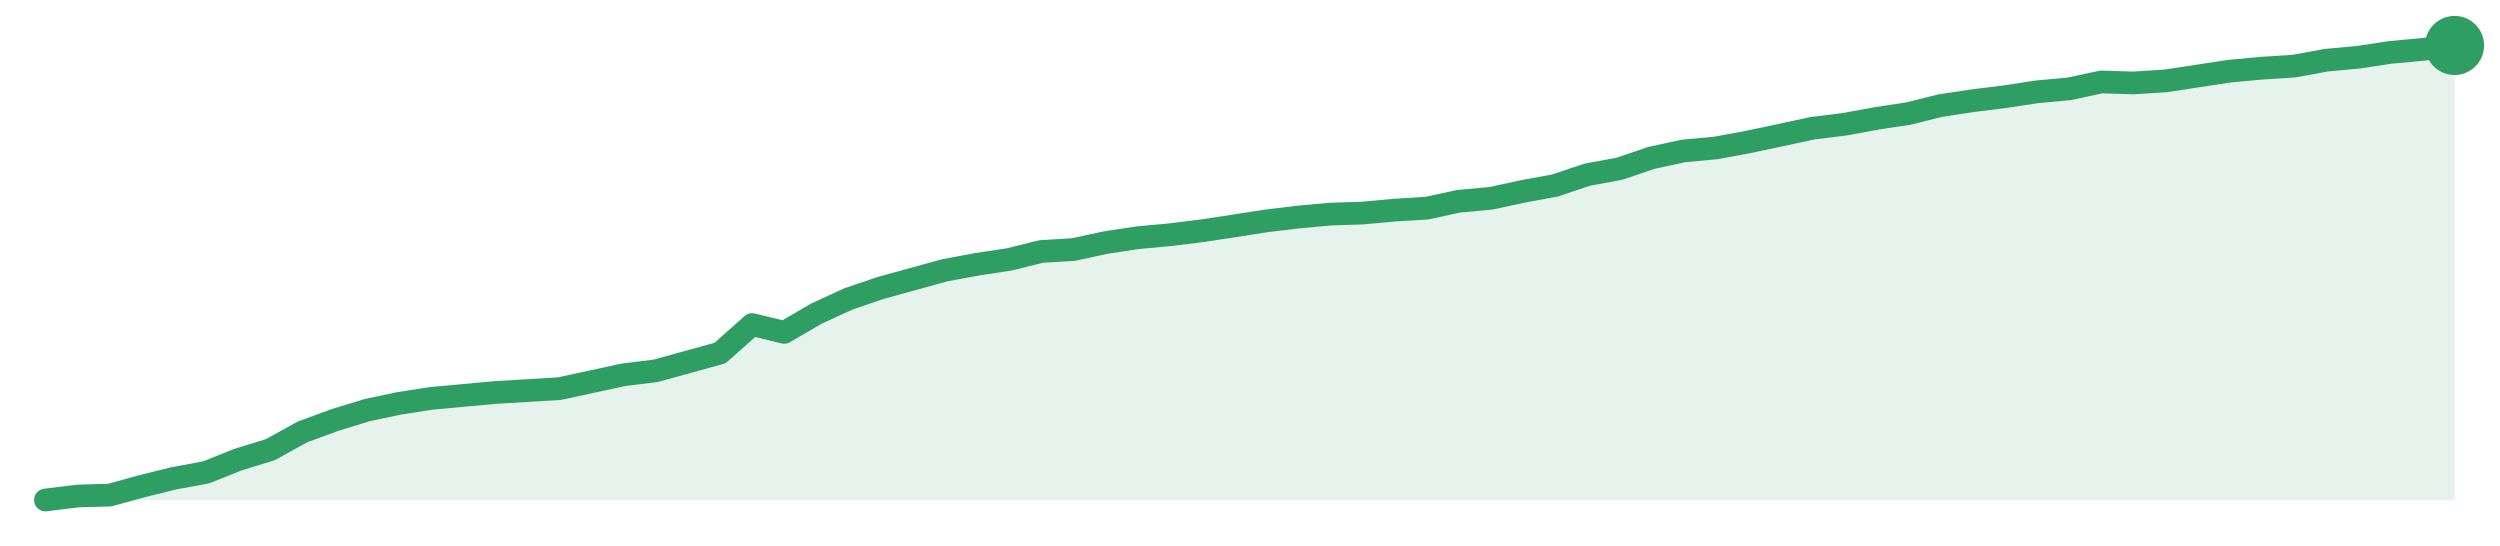
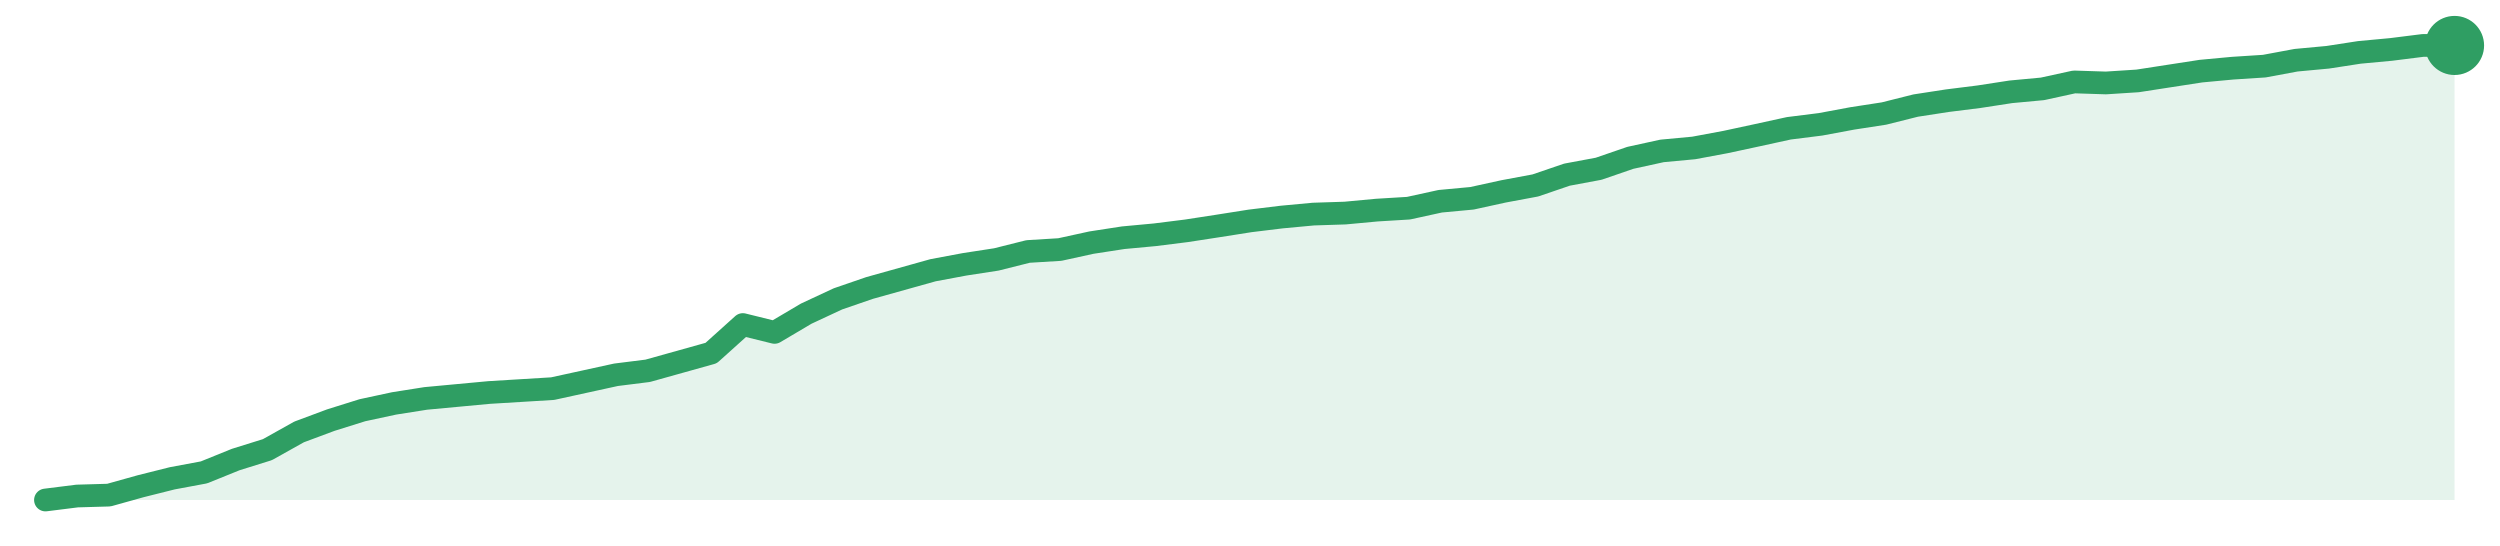
<svg xmlns="http://www.w3.org/2000/svg" width="220" height="48" viewBox="0 0 220 48" role="img" aria-label="trend">
-   <path d="M4.0,44.0 L4.0,44.0 L6.83,43.65 L9.65,43.57 L12.48,42.79 L15.31,42.09 L18.13,41.57 L20.96,40.44 L23.79,39.57 L26.61,38.01 L29.44,36.97 L32.27,36.1 L35.09,35.5 L37.92,35.06 L40.75,34.8 L43.57,34.54 L46.4,34.37 L49.23,34.2 L52.05,33.59 L54.88,32.98 L57.71,32.63 L60.53,31.85 L63.36,31.07 L66.19,28.56 L69.01,29.25 L71.84,27.6 L74.67,26.3 L77.49,25.34 L80.32,24.56 L83.15,23.78 L85.97,23.26 L88.8,22.83 L91.63,22.13 L94.45,21.96 L97.28,21.35 L100.11,20.92 L102.93,20.66 L105.76,20.31 L108.59,19.88 L111.41,19.44 L114.24,19.1 L117.07,18.84 L119.89,18.75 L122.72,18.49 L125.55,18.32 L128.37,17.71 L131.2,17.45 L134.03,16.84 L136.85,16.32 L139.68,15.37 L142.51,14.85 L145.33,13.89 L148.16,13.28 L150.99,13.02 L153.81,12.5 L156.64,11.9 L159.47,11.29 L162.29,10.94 L165.12,10.42 L167.95,9.99 L170.77,9.29 L173.6,8.86 L176.43,8.51 L179.25,8.08 L182.08,7.82 L184.91,7.21 L187.73,7.3 L190.56,7.12 L193.39,6.69 L196.21,6.26 L199.04,6.0 L201.87,5.82 L204.69,5.3 L207.52,5.04 L210.35,4.61 L213.17,4.35 L216.0,4.0 L216.0,44.0 Z" fill="#2f9e631f" />
-   <path d="M4.0,44.0 L6.83,43.65 L9.65,43.57 L12.48,42.79 L15.31,42.09 L18.13,41.57 L20.96,40.44 L23.79,39.57 L26.61,38.01 L29.44,36.97 L32.27,36.1 L35.09,35.5 L37.92,35.06 L40.75,34.8 L43.57,34.54 L46.4,34.37 L49.23,34.2 L52.05,33.59 L54.88,32.98 L57.71,32.63 L60.53,31.85 L63.36,31.07 L66.19,28.56 L69.01,29.25 L71.84,27.6 L74.67,26.3 L77.49,25.34 L80.32,24.56 L83.15,23.78 L85.97,23.26 L88.8,22.83 L91.63,22.13 L94.45,21.96 L97.28,21.35 L100.11,20.92 L102.93,20.66 L105.76,20.31 L108.59,19.88 L111.41,19.44 L114.24,19.1 L117.07,18.84 L119.89,18.75 L122.72,18.49 L125.55,18.32 L128.37,17.71 L131.2,17.45 L134.03,16.84 L136.85,16.32 L139.68,15.37 L142.51,14.85 L145.33,13.89 L148.16,13.28 L150.99,13.02 L153.81,12.5 L156.64,11.9 L159.47,11.29 L162.29,10.94 L165.12,10.42 L167.95,9.99 L170.77,9.29 L173.6,8.86 L176.43,8.51 L179.25,8.08 L182.08,7.82 L184.91,7.21 L187.73,7.3 L190.56,7.12 L193.39,6.69 L196.21,6.26 L199.04,6.0 L201.87,5.82 L204.69,5.3 L207.52,5.04 L210.35,4.61 L213.17,4.35 L216.0,4.0" fill="none" stroke="#2f9e63" stroke-width="2" stroke-linejoin="round" stroke-linecap="round" />
+   <path d="M4.0,44.0 L4.0,44.0 L6.79,43.65 L9.58,43.57 L12.37,42.79 L15.16,42.09 L17.95,41.57 L20.74,40.44 L23.53,39.57 L26.32,38.01 L29.11,36.97 L31.89,36.1 L34.68,35.5 L37.47,35.06 L40.26,34.8 L43.05,34.54 L45.84,34.37 L48.63,34.2 L51.42,33.59 L54.21,32.98 L57.0,32.63 L59.79,31.85 L62.58,31.07 L65.37,28.56 L68.16,29.25 L70.95,27.6 L73.74,26.3 L76.53,25.34 L79.32,24.56 L82.11,23.78 L84.89,23.26 L87.68,22.83 L90.47,22.13 L93.26,21.96 L96.05,21.35 L98.84,20.92 L101.63,20.66 L104.42,20.31 L107.21,19.88 L110.0,19.44 L112.79,19.1 L115.58,18.84 L118.37,18.75 L121.16,18.49 L123.95,18.32 L126.74,17.71 L129.53,17.45 L132.32,16.84 L135.11,16.32 L137.89,15.37 L140.68,14.85 L143.47,13.89 L146.26,13.28 L149.05,13.02 L151.84,12.5 L154.63,11.9 L157.42,11.29 L160.21,10.94 L163.0,10.42 L165.79,9.99 L168.58,9.29 L171.37,8.86 L174.16,8.51 L176.95,8.08 L179.74,7.82 L182.53,7.21 L185.32,7.3 L188.11,7.12 L190.89,6.69 L193.68,6.26 L196.47,6.0 L199.26,5.82 L202.05,5.3 L204.84,5.04 L207.63,4.61 L210.42,4.35 L213.21,4.0 L216.0,4.0 L216.0,44.0 Z" fill="#2f9e631f" />
+   <path d="M4.0,44.0 L6.79,43.65 L9.58,43.57 L12.37,42.79 L15.16,42.09 L17.95,41.57 L20.74,40.44 L23.53,39.57 L26.32,38.01 L29.11,36.97 L31.89,36.1 L34.68,35.5 L37.47,35.06 L40.26,34.8 L43.05,34.54 L45.84,34.37 L48.63,34.2 L51.42,33.59 L54.21,32.98 L57.0,32.63 L59.79,31.85 L62.58,31.07 L65.37,28.56 L68.16,29.25 L70.95,27.6 L73.74,26.3 L76.53,25.34 L79.32,24.56 L82.11,23.78 L84.89,23.26 L87.68,22.83 L90.47,22.13 L93.26,21.96 L96.05,21.35 L98.84,20.92 L101.63,20.66 L104.42,20.31 L107.21,19.88 L110.0,19.44 L112.79,19.1 L115.58,18.84 L118.37,18.75 L121.16,18.49 L123.95,18.32 L126.74,17.71 L129.53,17.45 L132.32,16.84 L135.11,16.32 L137.89,15.37 L140.68,14.85 L143.47,13.89 L146.26,13.28 L149.05,13.02 L151.84,12.5 L154.63,11.9 L157.42,11.29 L160.21,10.94 L163.0,10.42 L165.79,9.99 L168.58,9.29 L171.37,8.86 L174.16,8.51 L176.95,8.08 L179.74,7.82 L182.53,7.21 L185.32,7.3 L188.11,7.12 L190.89,6.69 L193.68,6.26 L196.47,6.0 L199.26,5.82 L202.05,5.3 L204.84,5.04 L207.63,4.61 L210.42,4.35 L213.21,4.0 L216.0,4.0" fill="none" stroke="#2f9e63" stroke-width="2" stroke-linejoin="round" stroke-linecap="round" />
  <circle cx="216.0" cy="4.0" r="2.6" fill="#2f9e63" />
</svg>
